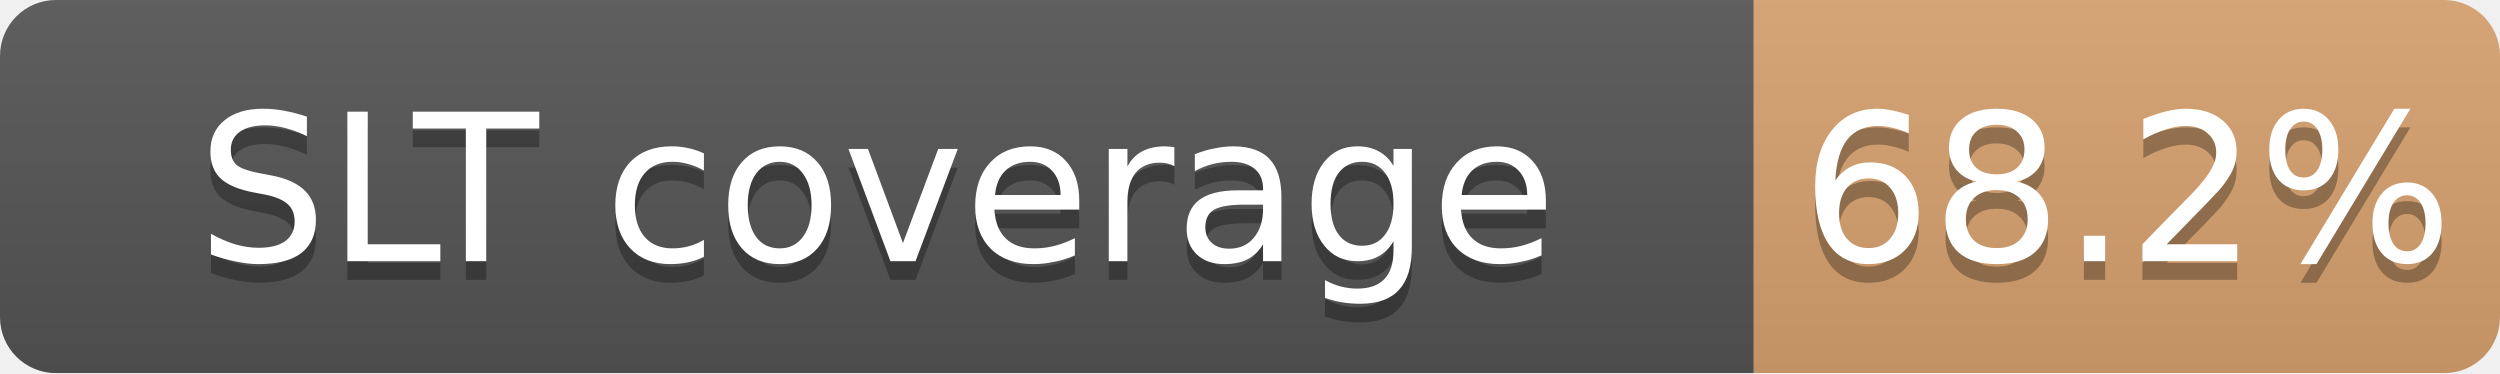
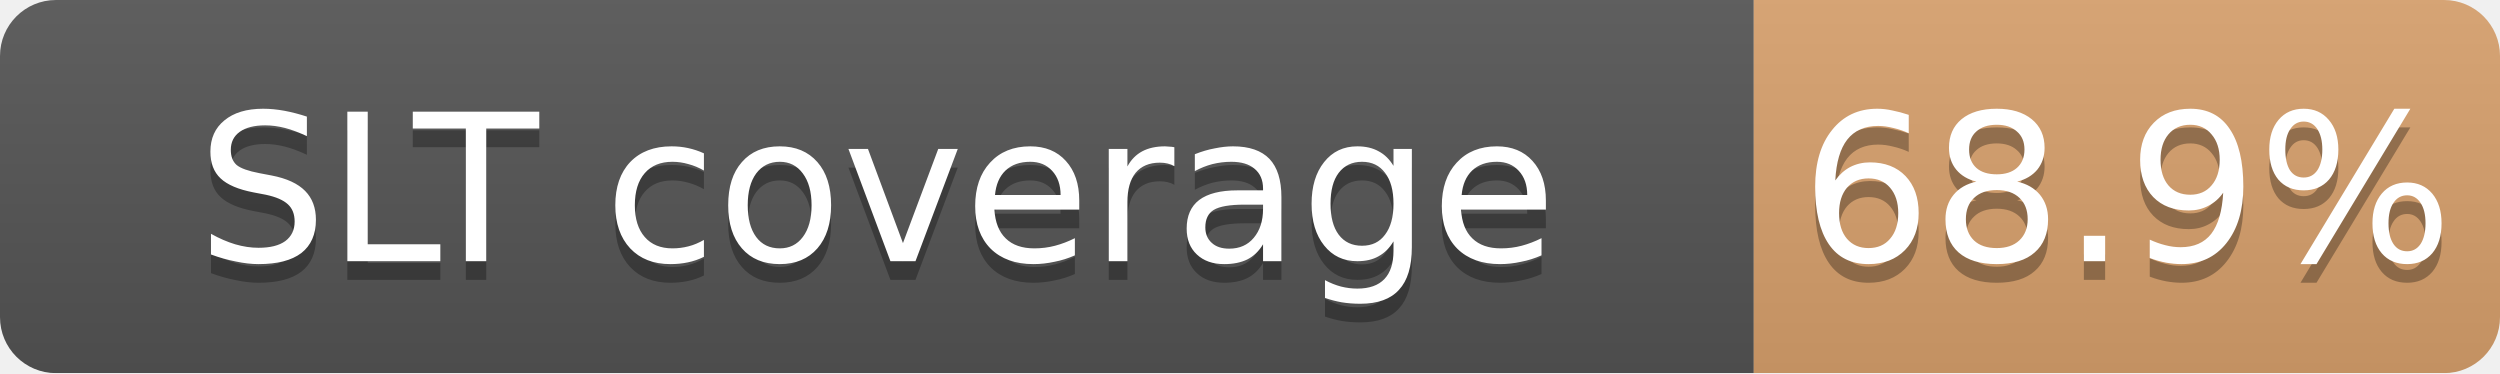
<svg xmlns="http://www.w3.org/2000/svg" width="134" height="20">
  <linearGradient id="b" x2="0" y2="100%">
    <stop offset="0" stop-color="#bbb" stop-opacity=".1" />
    <stop offset="1" stop-opacity=".1" />
  </linearGradient>
  <mask id="a">
    <rect width="134" height="20" rx="3" fill="#fff" />
  </mask>
  <g mask="url(#a)">
    <path fill="#555" d="M0 0h94v20H0z" />
-     <path fill="#CD7F32" fill-opacity="0.68" d="M94 0h40v20H94z" />
+     <path fill="#CD7F32" fill-opacity="0.69" d="M94 0h40v20H94z" />
    <path fill="url(#b)" d="M0 0h134v20H0z" />
  </g>
  <g fill="#fff" text-anchor="middle" font-family="DejaVu Sans,Verdana,Geneva,sans-serif" font-size="11">
    <text x="47.0" y="15" fill="#010101" fill-opacity=".3">SLT coverage</text>
    <text x="47.0" y="14">SLT coverage</text>
-     <text x="114.0" y="15" fill="#010101" fill-opacity=".3">68.2%</text>
-     <text x="114.0" y="14">68.2%</text>
+     <text x="114.0" y="15" fill="#010101" fill-opacity=".3">68.9%</text>
+     <text x="114.0" y="14">68.9%</text>
  </g>
</svg>
